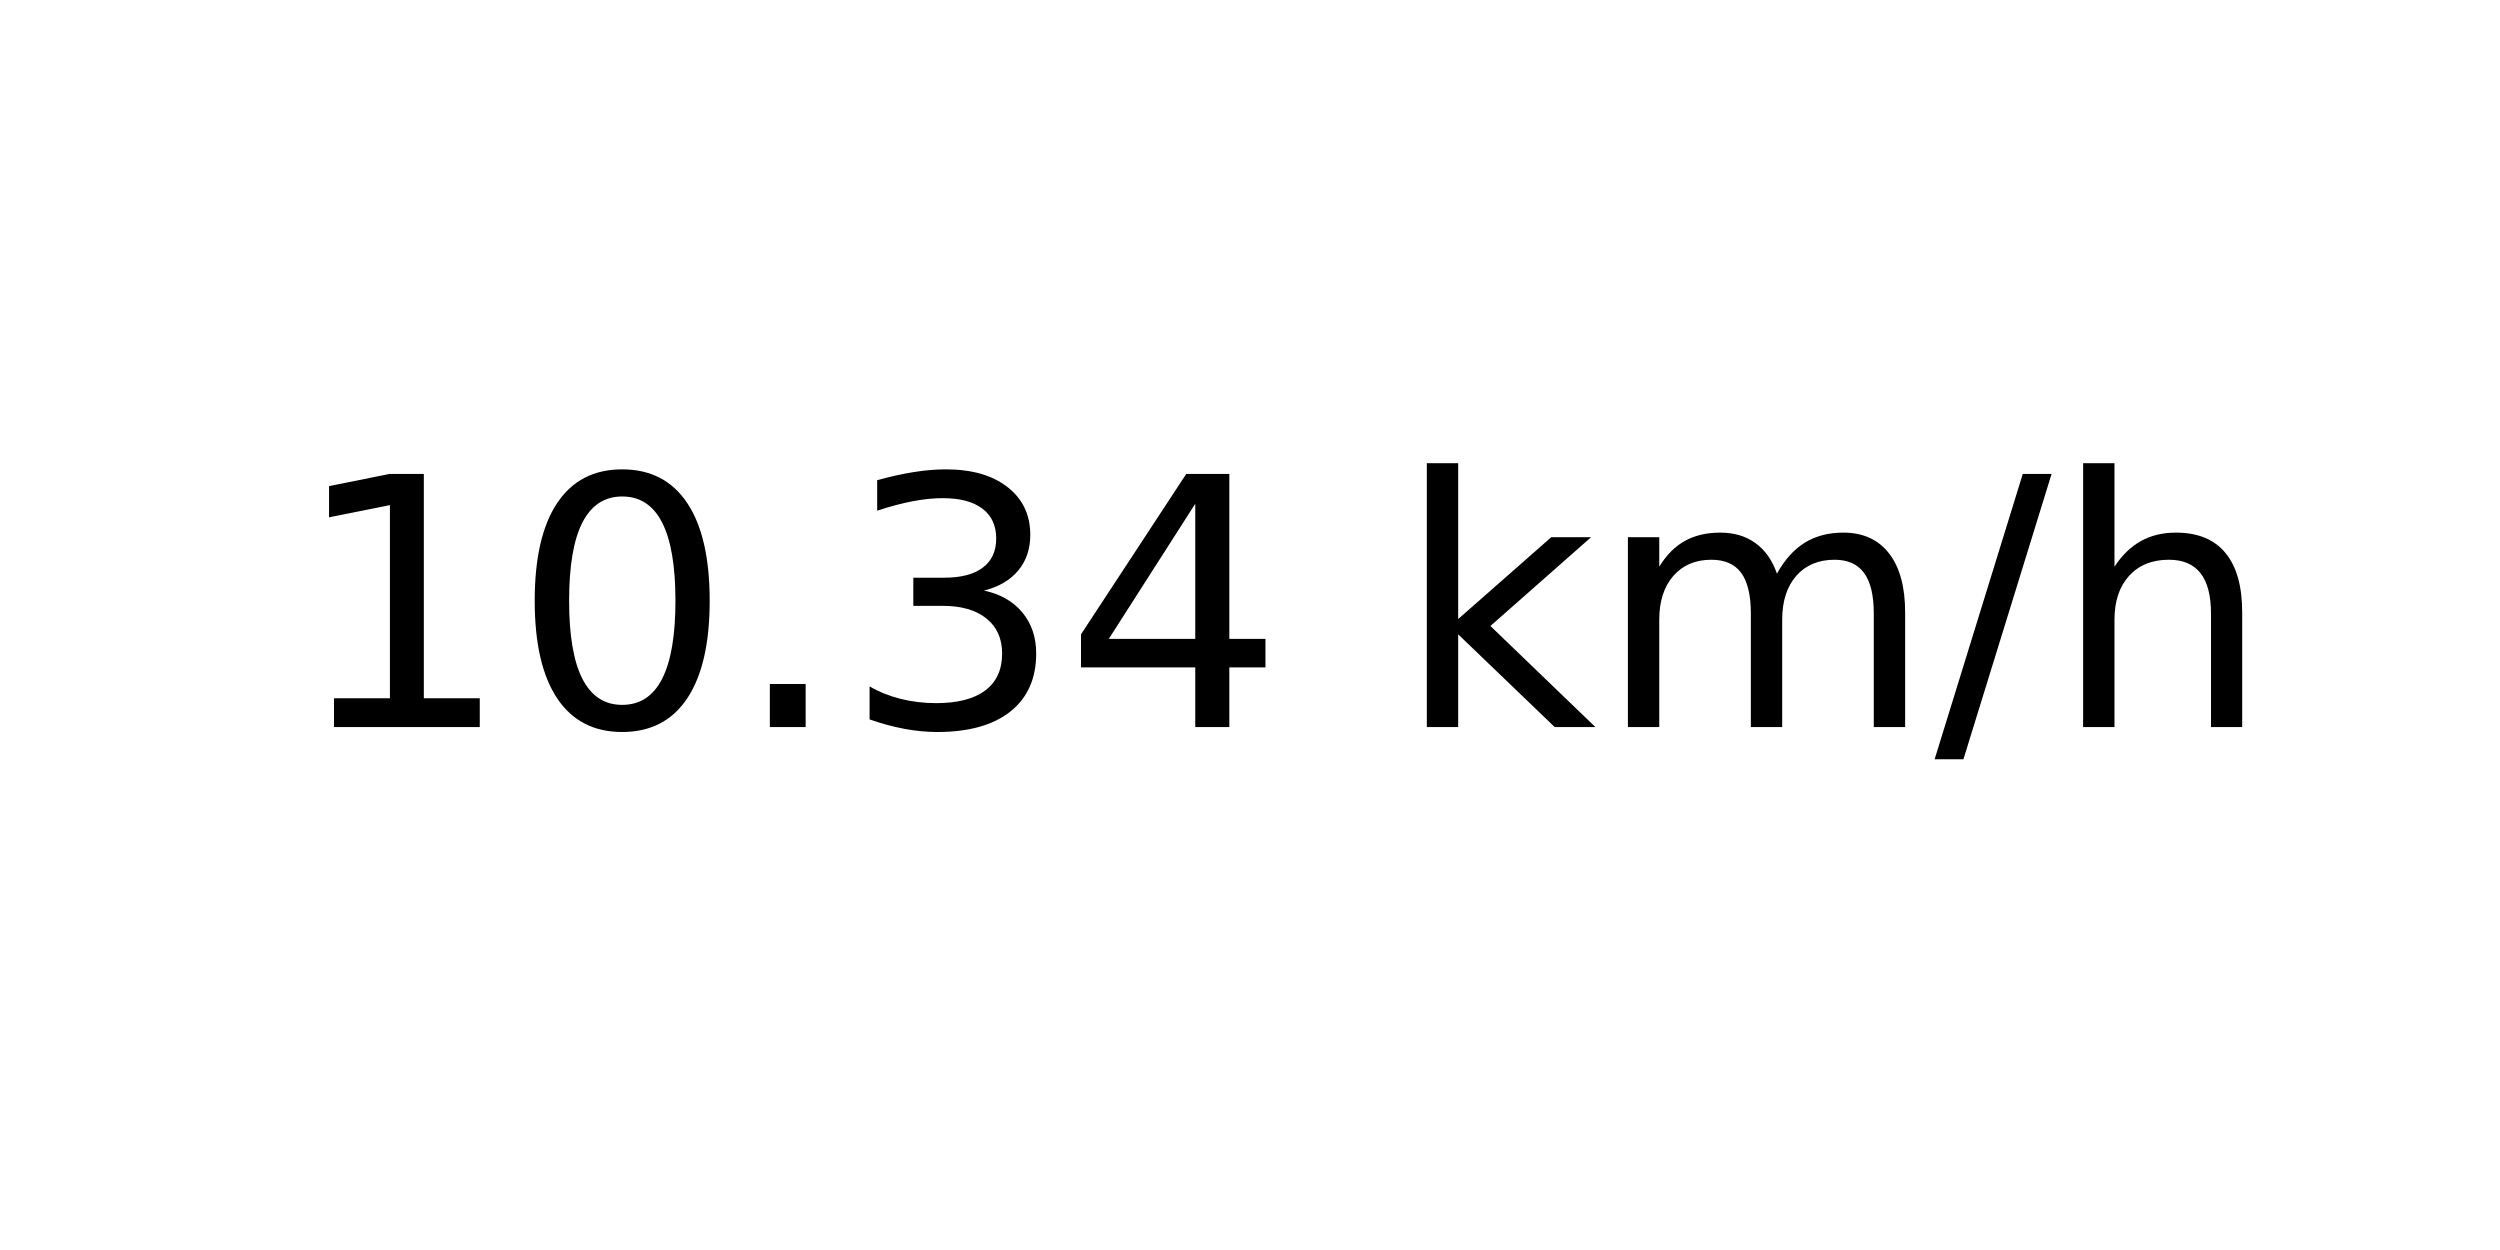
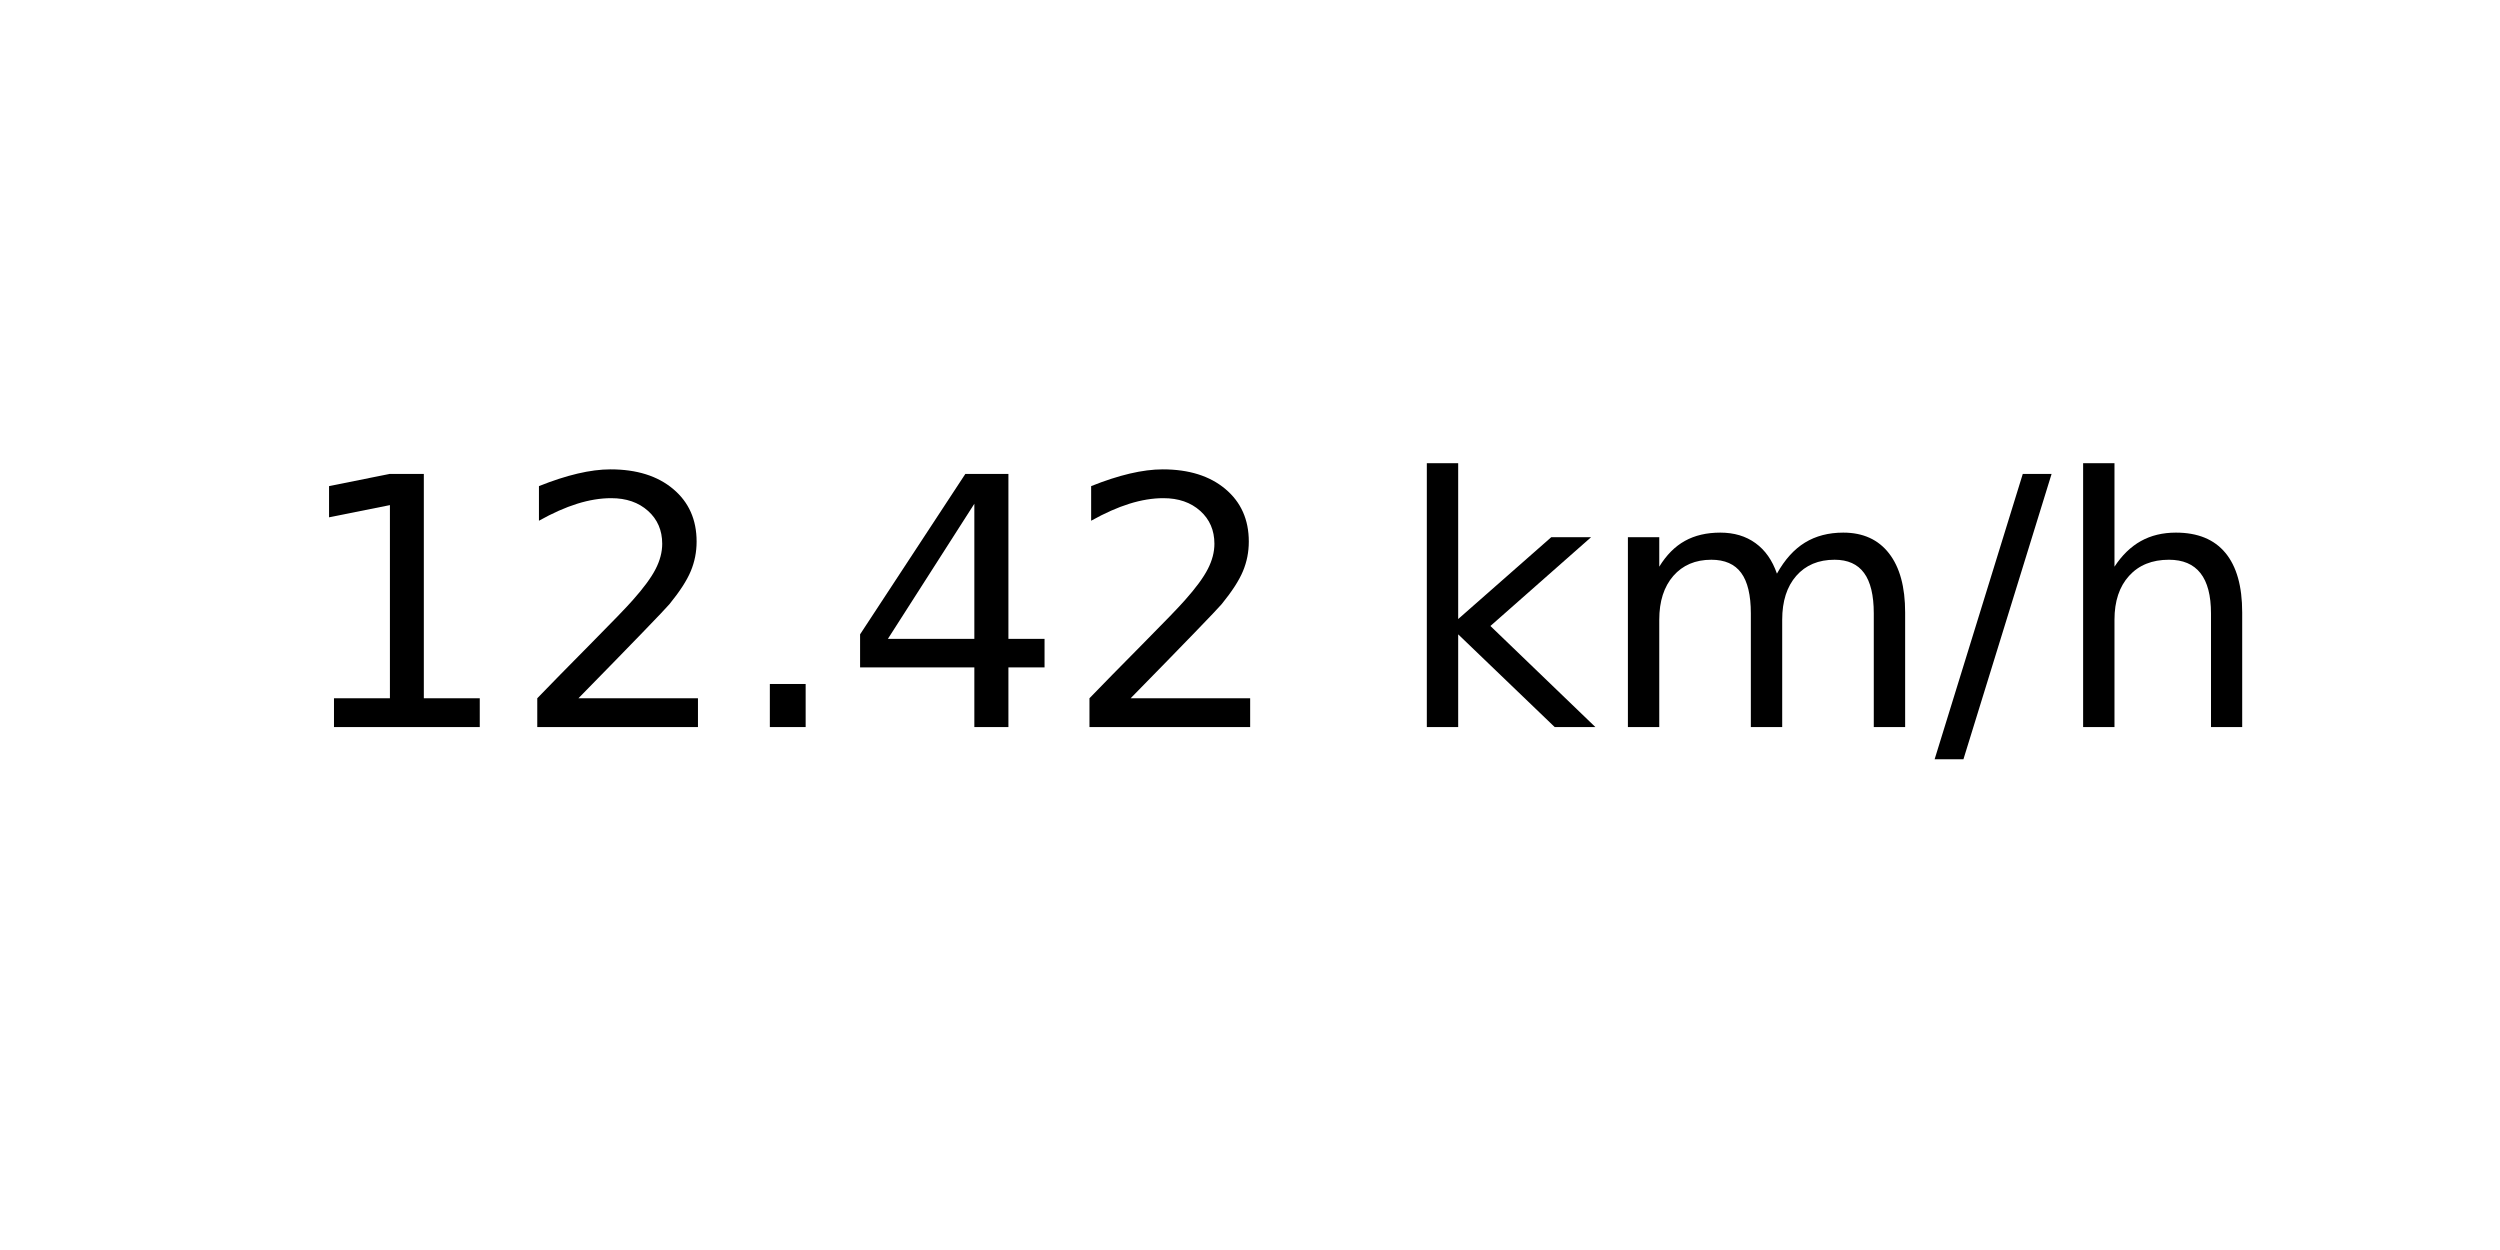
<svg xmlns="http://www.w3.org/2000/svg" xmlns:xlink="http://www.w3.org/1999/xlink" width="72pt" height="36pt" viewBox="0 0 72 36" version="1.1">
  <defs>
    <style type="text/css">*{stroke-linejoin: round; stroke-linecap: butt}</style>
  </defs>
  <g id="figure_1">
    <g id="axes_1">
      <g id="text_1">
        <g transform="translate(8.378125 20.93937) scale(0.1 -0.1)">
          <defs>
            <path id="DejaVuSans-31" d="M 794 531  L 1825 531  L 1825 4091  L 703 3866  L 703 4441  L 1819 4666  L 2450 4666  L 2450 531  L 3481 531  L 3481 0  L 794 0  L 794 531  z " transform="scale(0.015625)" />
-             <path id="DejaVuSans-30" d="M 2034 4250  Q 1547 4250 1301 3770  Q 1056 3291 1056 2328  Q 1056 1369 1301 889  Q 1547 409 2034 409  Q 2525 409 2770 889  Q 3016 1369 3016 2328  Q 3016 3291 2770 3770  Q 2525 4250 2034 4250  z M 2034 4750  Q 2819 4750 3233 4129  Q 3647 3509 3647 2328  Q 3647 1150 3233 529  Q 2819 -91 2034 -91  Q 1250 -91 836 529  Q 422 1150 422 2328  Q 422 3509 836 4129  Q 1250 4750 2034 4750  z " transform="scale(0.015625)" />
+             <path id="DejaVuSans-32" d="M 1228 531  L 3431 531  L 3431 0  L 469 0  L 469 531  Q 828 903 1448 1529  Q 2069 2156 2228 2338  Q 2531 2678 2651 2914  Q 2772 3150 2772 3378  Q 2772 3750 2511 3984  Q 2250 4219 1831 4219  Q 1534 4219 1204 4116  Q 875 4013 500 3803  L 500 4441  Q 881 4594 1212 4672  Q 1544 4750 1819 4750  Q 2544 4750 2975 4387  Q 3406 4025 3406 3419  Q 3406 3131 3298 2873  Q 3191 2616 2906 2266  Q 2828 2175 2409 1742  Q 1991 1309 1228 531  z " transform="scale(0.015625)" />
            <path id="DejaVuSans-2e" d="M 684 794  L 1344 794  L 1344 0  L 684 0  L 684 794  z " transform="scale(0.015625)" />
-             <path id="DejaVuSans-33" d="M 2597 2516  Q 3050 2419 3304 2112  Q 3559 1806 3559 1356  Q 3559 666 3084 287  Q 2609 -91 1734 -91  Q 1441 -91 1130 -33  Q 819 25 488 141  L 488 750  Q 750 597 1062 519  Q 1375 441 1716 441  Q 2309 441 2620 675  Q 2931 909 2931 1356  Q 2931 1769 2642 2001  Q 2353 2234 1838 2234  L 1294 2234  L 1294 2753  L 1863 2753  Q 2328 2753 2575 2939  Q 2822 3125 2822 3475  Q 2822 3834 2567 4026  Q 2313 4219 1838 4219  Q 1578 4219 1281 4162  Q 984 4106 628 3988  L 628 4550  Q 988 4650 1302 4700  Q 1616 4750 1894 4750  Q 2613 4750 3031 4423  Q 3450 4097 3450 3541  Q 3450 3153 3228 2886  Q 3006 2619 2597 2516  z " transform="scale(0.015625)" />
            <path id="DejaVuSans-34" d="M 2419 4116  L 825 1625  L 2419 1625  L 2419 4116  z M 2253 4666  L 3047 4666  L 3047 1625  L 3713 1625  L 3713 1100  L 3047 1100  L 3047 0  L 2419 0  L 2419 1100  L 313 1100  L 313 1709  L 2253 4666  z " transform="scale(0.015625)" />
            <path id="DejaVuSans-20" transform="scale(0.015625)" />
            <path id="DejaVuSans-6b" d="M 581 4863  L 1159 4863  L 1159 1991  L 2875 3500  L 3609 3500  L 1753 1863  L 3688 0  L 2938 0  L 1159 1709  L 1159 0  L 581 0  L 581 4863  z " transform="scale(0.015625)" />
            <path id="DejaVuSans-6d" d="M 3328 2828  Q 3544 3216 3844 3400  Q 4144 3584 4550 3584  Q 5097 3584 5394 3201  Q 5691 2819 5691 2113  L 5691 0  L 5113 0  L 5113 2094  Q 5113 2597 4934 2840  Q 4756 3084 4391 3084  Q 3944 3084 3684 2787  Q 3425 2491 3425 1978  L 3425 0  L 2847 0  L 2847 2094  Q 2847 2600 2669 2842  Q 2491 3084 2119 3084  Q 1678 3084 1418 2786  Q 1159 2488 1159 1978  L 1159 0  L 581 0  L 581 3500  L 1159 3500  L 1159 2956  Q 1356 3278 1631 3431  Q 1906 3584 2284 3584  Q 2666 3584 2933 3390  Q 3200 3197 3328 2828  z " transform="scale(0.015625)" />
            <path id="DejaVuSans-2f" d="M 1625 4666  L 2156 4666  L 531 -594  L 0 -594  L 1625 4666  z " transform="scale(0.015625)" />
            <path id="DejaVuSans-68" d="M 3513 2113  L 3513 0  L 2938 0  L 2938 2094  Q 2938 2591 2744 2837  Q 2550 3084 2163 3084  Q 1697 3084 1428 2787  Q 1159 2491 1159 1978  L 1159 0  L 581 0  L 581 4863  L 1159 4863  L 1159 2956  Q 1366 3272 1645 3428  Q 1925 3584 2291 3584  Q 2894 3584 3203 3211  Q 3513 2838 3513 2113  z " transform="scale(0.015625)" />
          </defs>
          <use xlink:href="#DejaVuSans-31" />
-           <use xlink:href="#DejaVuSans-30" x="63.623" />
+           <use xlink:href="#DejaVuSans-32" x="63.623" />
          <use xlink:href="#DejaVuSans-2e" x="127.246" />
-           <use xlink:href="#DejaVuSans-33" x="159.033" />
-           <use xlink:href="#DejaVuSans-34" x="222.656" />
+           <use xlink:href="#DejaVuSans-34" x="159.033" />
+           <use xlink:href="#DejaVuSans-32" x="222.656" />
          <use xlink:href="#DejaVuSans-20" x="286.279" />
          <use xlink:href="#DejaVuSans-6b" x="318.066" />
          <use xlink:href="#DejaVuSans-6d" x="375.977" />
          <use xlink:href="#DejaVuSans-2f" x="473.389" />
          <use xlink:href="#DejaVuSans-68" x="507.08" />
        </g>
      </g>
    </g>
  </g>
</svg>
